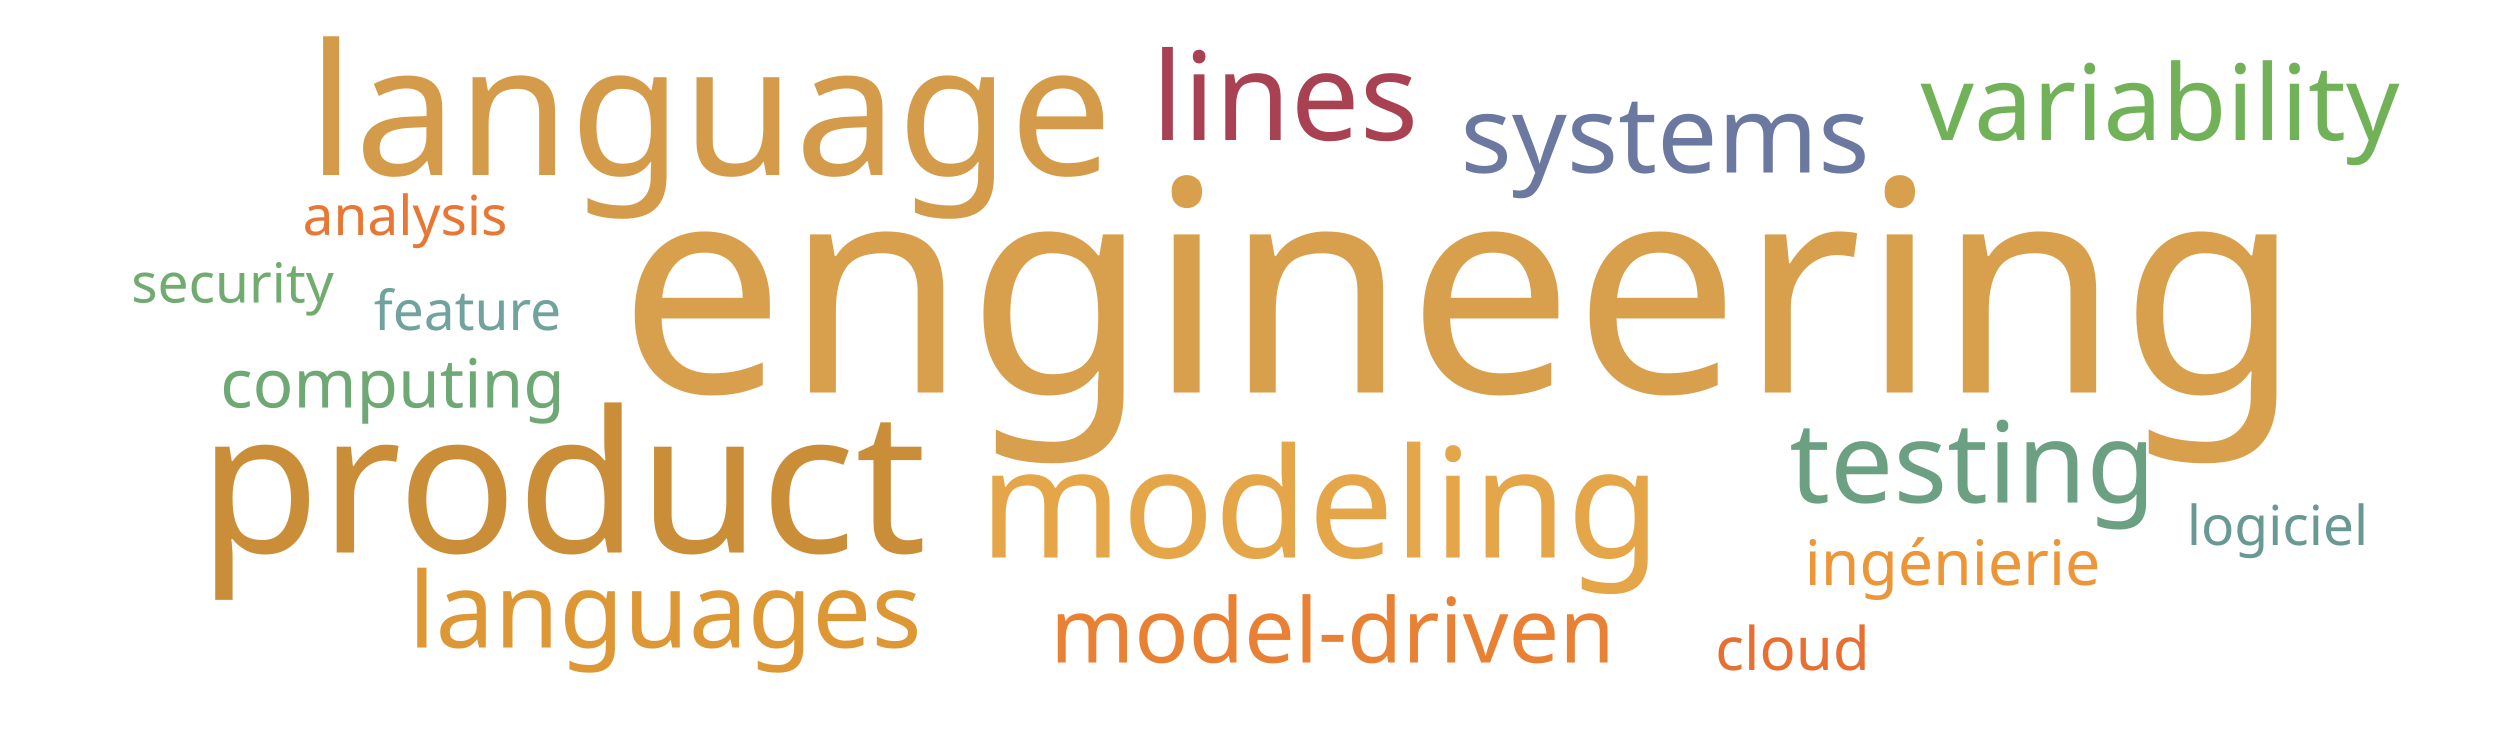
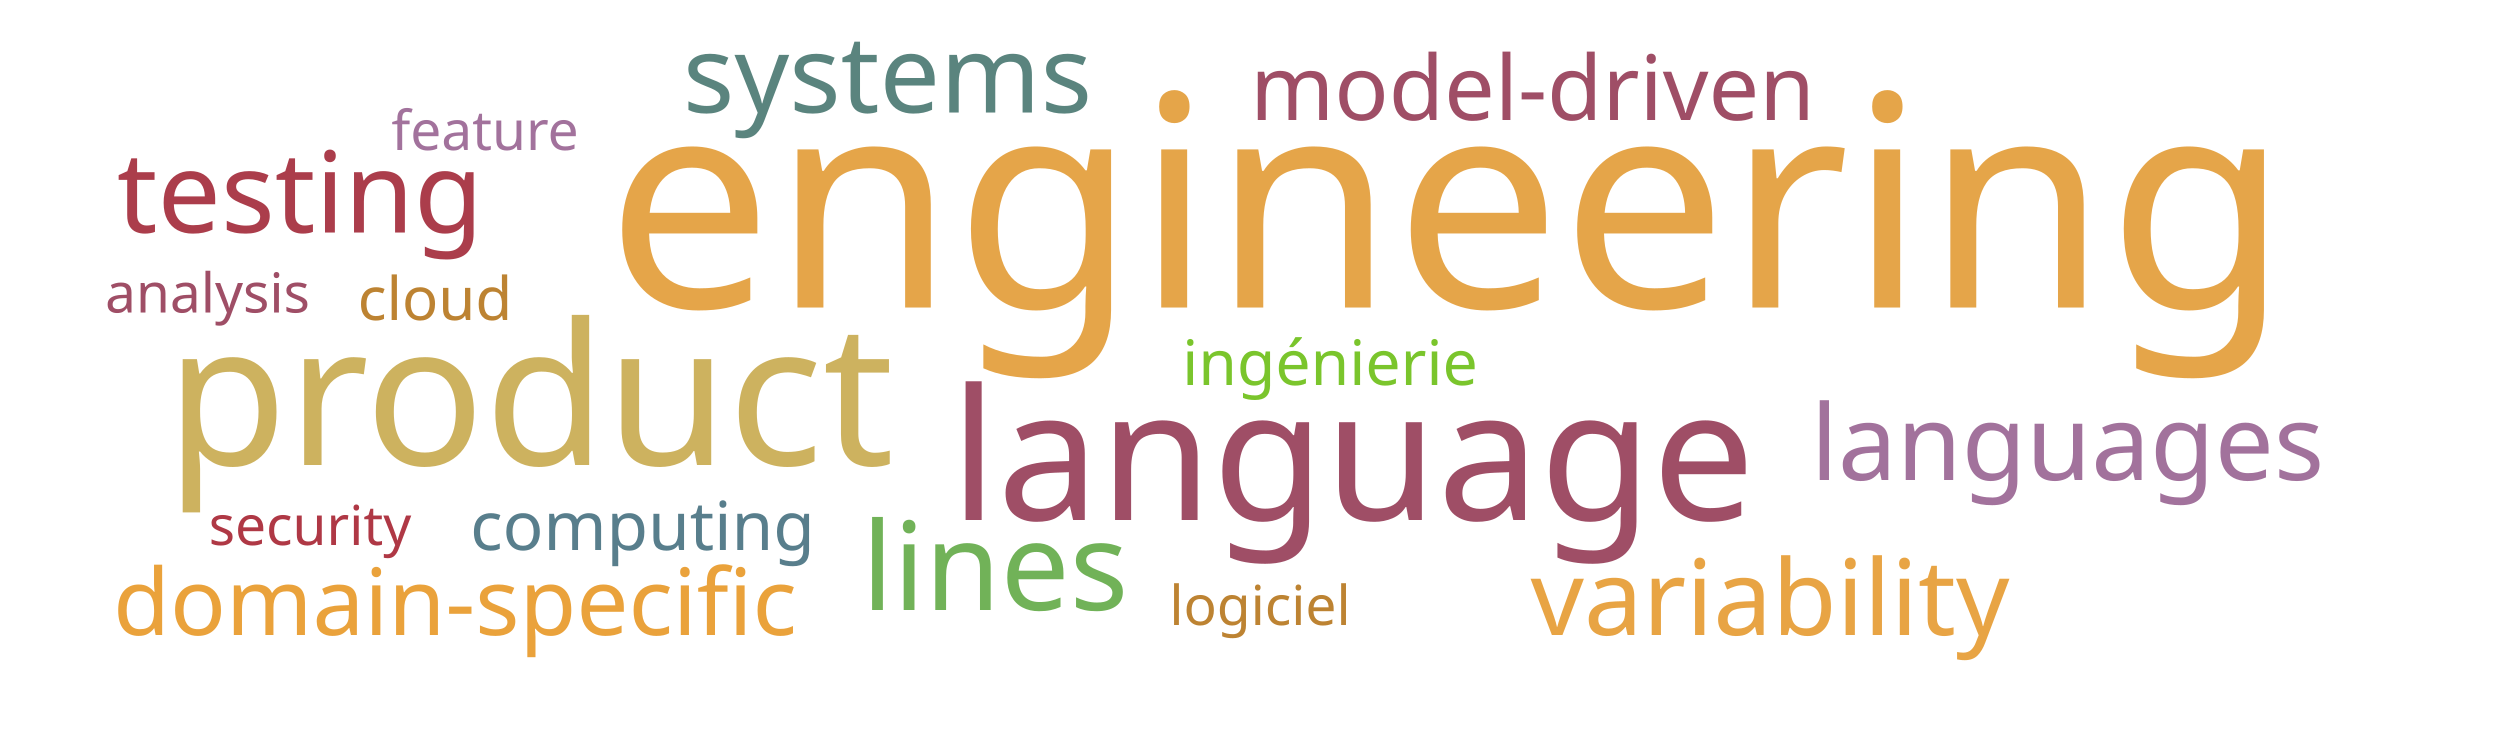
<svg xmlns="http://www.w3.org/2000/svg" width="1000" height="300">
  <g transform="translate(500, 150)">
-     <text text-anchor="middle" style="font-family: Impact; font-size: 118px; fill: #d8a04c" transform="translate(84,7)rotate(0)">engineering</text>
-     <text text-anchor="middle" style="font-family: Impact; font-size: 79px; fill: #ca8e38" transform="translate(-275,71)rotate(0)">product</text>
-     <text text-anchor="middle" style="font-family: Impact; font-size: 73px; fill: #d49c4a" transform="translate(-216,-80)rotate(0)">language</text>
-     <text text-anchor="middle" style="font-family: Impact; font-size: 61px; fill: #e5a549" transform="translate(28,73)rotate(0)">modeling</text>
-     <text text-anchor="middle" style="font-family: Impact; font-size: 49px; fill: #a84152" transform="translate(14,-94)rotate(0)">lines</text>
-     <text text-anchor="middle" style="font-family: Impact; font-size: 45px; fill: #6ba083" transform="translate(289,51)rotate(0)">testing</text>
-     <text text-anchor="middle" style="font-family: Impact; font-size: 43px; fill: #6b789f" transform="translate(166,-81)rotate(0)">systems</text>
-     <text text-anchor="middle" style="font-family: Impact; font-size: 42px; fill: #71b258" transform="translate(364,-94)rotate(0)">variability</text>
-     <text text-anchor="middle" style="font-family: Impact; font-size: 42px; fill: #dd9735" transform="translate(-234,109)rotate(0)">languages</text>
-     <text text-anchor="middle" style="font-family: Impact; font-size: 36px; fill: #e98135" transform="translate(33,115)rotate(0)">model-driven</text>
-     <text text-anchor="middle" style="font-family: Impact; font-size: 27px; fill: #6ea874" transform="translate(-343,13)rotate(0)">computing</text>
-     <text text-anchor="middle" style="font-family: Impact; font-size: 25px; fill: #ec9637" transform="translate(281,84)rotate(0)">ingénierie</text>
-     <text text-anchor="middle" style="font-family: Impact; font-size: 24px; fill: #e76f31" transform="translate(217,118)rotate(0)">cloud</text>
-     <text text-anchor="middle" style="font-family: Impact; font-size: 22px; fill: #689993" transform="translate(411,68)rotate(0)">logiciel</text>
-     <text text-anchor="middle" style="font-family: Impact; font-size: 22px; fill: #6fa39c" transform="translate(-313,-18)rotate(0)">feature</text>
-     <text text-anchor="middle" style="font-family: Impact; font-size: 22px; fill: #e87733" transform="translate(-338,-56)rotate(0)">analysis</text>
-     <text text-anchor="middle" style="font-family: Impact; font-size: 22px; fill: #70ac6f" transform="translate(-407,-29)rotate(0)">security</text>
+     <text text-anchor="middle" style="font-family: Impact; font-size: 118px; fill: #e5a549" transform="translate(79,-27)rotate(0)">engineering</text>
+     <text text-anchor="middle" style="font-family: Impact; font-size: 79px; fill: #cdb25f" transform="translate(-288,36)rotate(0)">product</text>
+     <text text-anchor="middle" style="font-family: Impact; font-size: 73px; fill: #9f4e66" transform="translate(41,58)rotate(0)">language</text>
+     <text text-anchor="middle" style="font-family: Impact; font-size: 49px; fill: #71b258" transform="translate(-102,94)rotate(0)">lines</text>
+     <text text-anchor="middle" style="font-family: Impact; font-size: 45px; fill: #ab3d4b" transform="translate(-380,-57)rotate(0)">testing</text>
+     <text text-anchor="middle" style="font-family: Impact; font-size: 43px; fill: #5a847e" transform="translate(-145,-105)rotate(0)">systems</text>
+     <text text-anchor="middle" style="font-family: Impact; font-size: 42px; fill: #e8a444" transform="translate(208,104)rotate(0)">variability</text>
+     <text text-anchor="middle" style="font-family: Impact; font-size: 42px; fill: #a2729c" transform="translate(327,42)rotate(0)">languages</text>
+     <text text-anchor="middle" style="font-family: Impact; font-size: 37px; fill: #eaa23b" transform="translate(-318,104)rotate(0)">domain-specific</text>
+     <text text-anchor="middle" style="font-family: Impact; font-size: 36px; fill: #9f4e66" transform="translate(113,-102)rotate(0)">model-driven</text>
+     <text text-anchor="middle" style="font-family: Impact; font-size: 27px; fill: #587e8c" transform="translate(-243,70)rotate(0)">computing</text>
+     <text text-anchor="middle" style="font-family: Impact; font-size: 25px; fill: #7ac52c" transform="translate(32,4)rotate(0)">ingénierie</text>
+     <text text-anchor="middle" style="font-family: Impact; font-size: 24px; fill: #bd8332" transform="translate(-326,-22)rotate(0)">cloud</text>
+     <text text-anchor="middle" style="font-family: Impact; font-size: 22px; fill: #bd8332" transform="translate(4,100)rotate(0)">logiciel</text>
+     <text text-anchor="middle" style="font-family: Impact; font-size: 22px; fill: #a2729c" transform="translate(-306,-90)rotate(0)">feature</text>
+     <text text-anchor="middle" style="font-family: Impact; font-size: 22px; fill: #9f4e66" transform="translate(-417,-25)rotate(0)">analysis</text>
+     <text text-anchor="middle" style="font-family: Impact; font-size: 22px; fill: #af3845" transform="translate(-376,68)rotate(0)">security</text>
  </g>
</svg>
